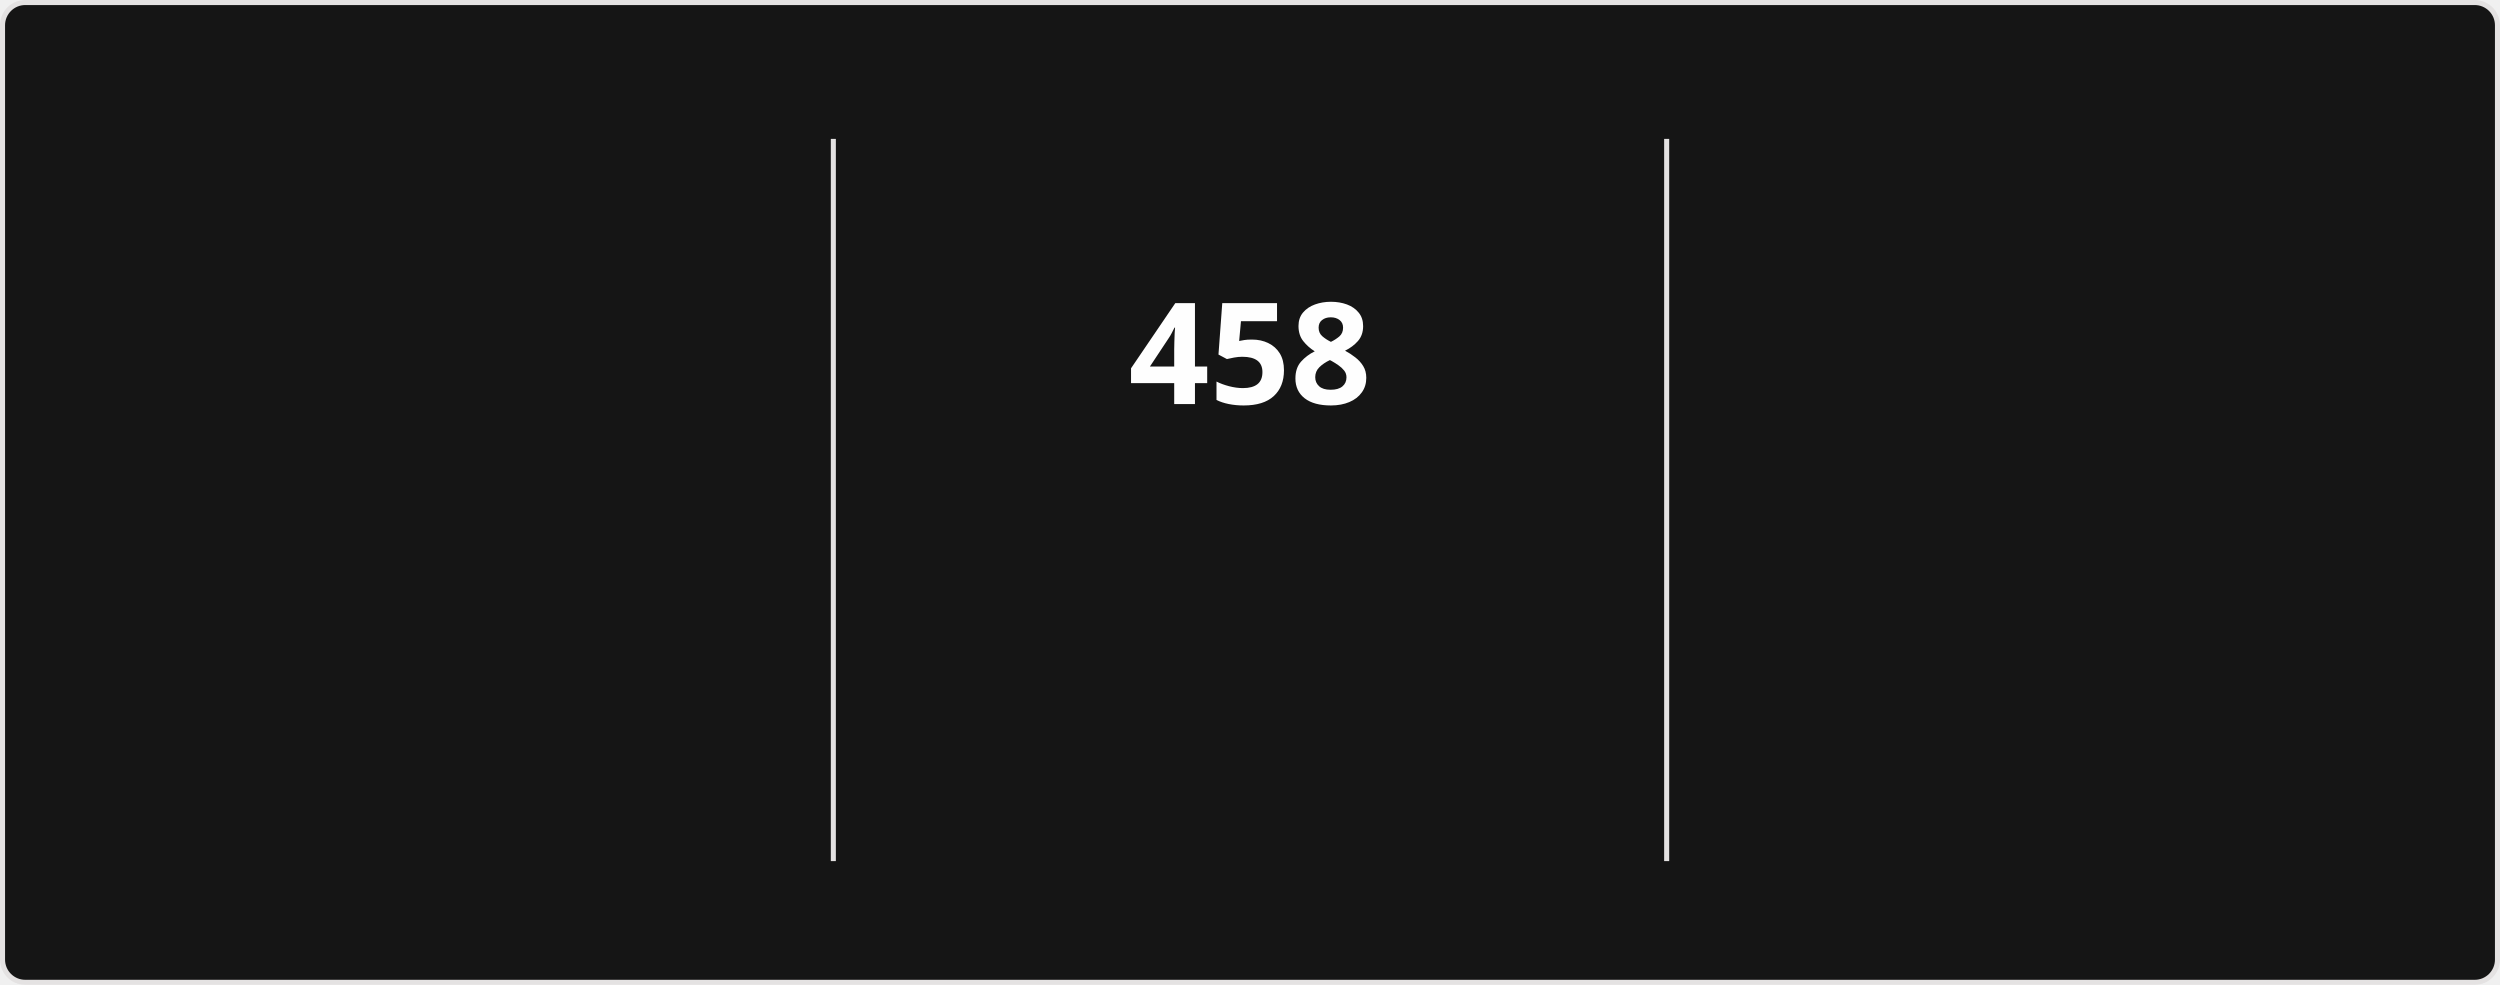
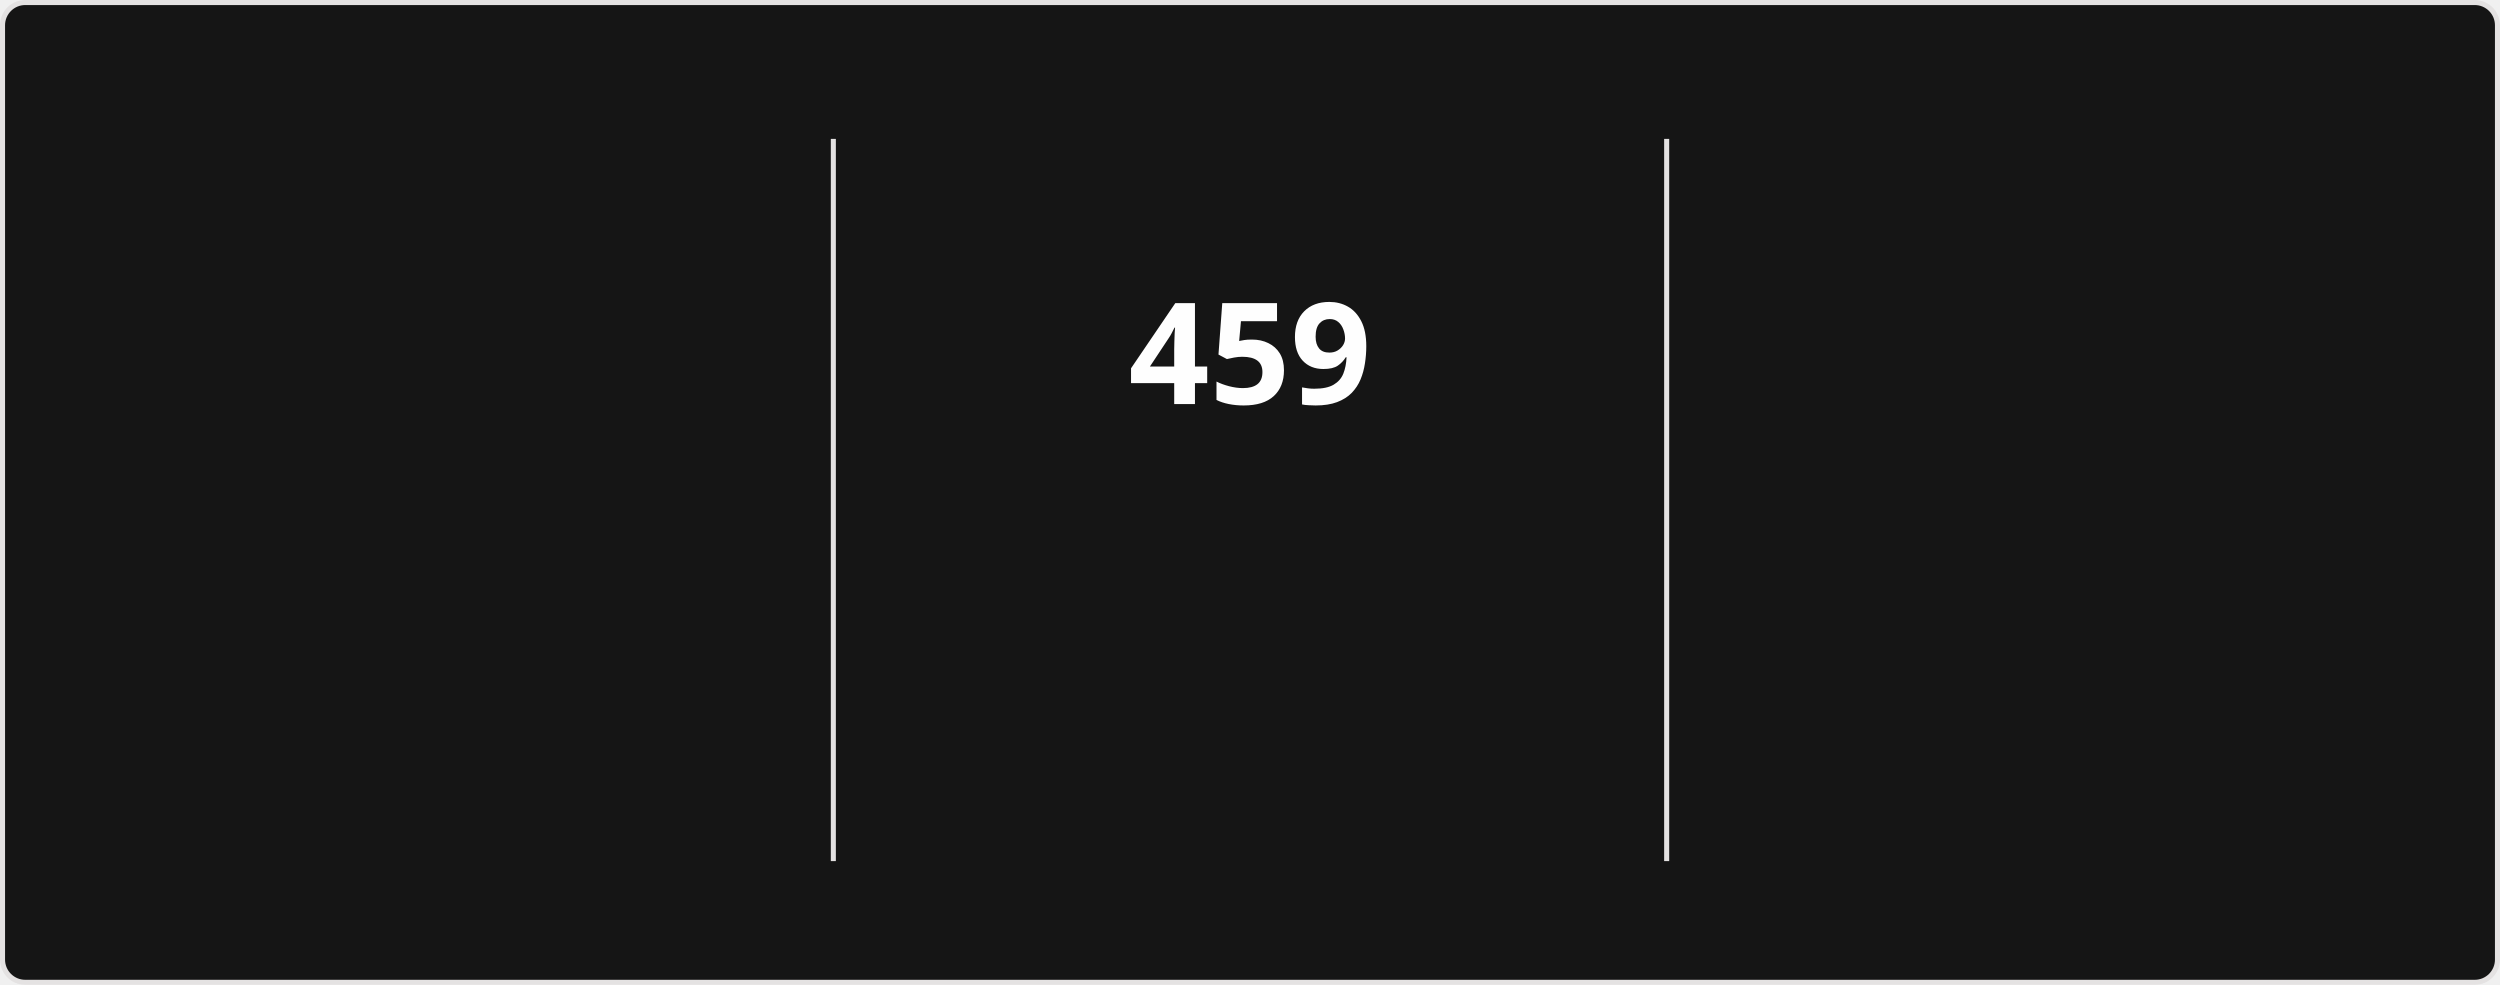
<svg xmlns="http://www.w3.org/2000/svg" style="isolation: isolate" viewBox="0 0 495 195" width="495px" height="195px" direction="ltr">
  <style>
            @keyframes currstreak {
                0% { font-size: 3px; opacity: 0.2; }
                80% { font-size: 34px; opacity: 1; }
                100% { font-size: 28px; opacity: 1; }
            }
            @keyframes fadein {
                0% { opacity: 0; }
                100% { opacity: 1; }
            }
        </style>
  <defs>
    <clipPath id="outer_rectangle">
      <rect width="495" height="195" rx="4.5" />
    </clipPath>
    <mask id="mask_out_ring_behind_fire">
      <rect width="495" height="195" fill="white" />
      <ellipse id="mask-ellipse" cx="247.5" cy="32" rx="13" ry="18" fill="black" />
    </mask>
  </defs>
  <g clip-path="url(#outer_rectangle)">
    <g style="isolation: isolate">
      <rect stroke="#E4E2E2" fill="#151515" rx="4.5" x="0.5" y="0.5" width="494" height="194" />
    </g>
    <g style="isolation: isolate">
      <line x1="165" y1="28" x2="165" y2="170" vector-effect="non-scaling-stroke" stroke-width="1" stroke="#E4E2E2" stroke-linejoin="miter" stroke-linecap="square" stroke-miterlimit="3" />
      <line x1="330" y1="28" x2="330" y2="170" vector-effect="non-scaling-stroke" stroke-width="1" stroke="#E4E2E2" stroke-linejoin="miter" stroke-linecap="square" stroke-miterlimit="3" />
    </g>
    <g style="isolation: isolate">
      <g transform="translate(82.5, 48)">
        <text x="0" y="32" stroke-width="0" text-anchor="middle" fill="#FEFEFE" stroke="none" font-family="&quot;Segoe UI&quot;, Ubuntu, sans-serif" font-weight="700" font-size="28px" font-style="normal" style="opacity: 0; animation: fadein 0.5s linear forwards 0.6s">
-                         17,751
+                         17,776
                    </text>
      </g>
      <g transform="translate(82.5, 84)">
        <text x="0" y="32" stroke-width="0" text-anchor="middle" fill="#FEFEFE" stroke="none" font-family="&quot;Segoe UI&quot;, Ubuntu, sans-serif" font-weight="400" font-size="14px" font-style="normal" style="opacity: 0; animation: fadein 0.5s linear forwards 0.7s">
                        Total Contributions
                    </text>
      </g>
      <g transform="translate(82.5, 114)">
        <text x="0" y="32" stroke-width="0" text-anchor="middle" fill="#9E9E9E" stroke="none" font-family="&quot;Segoe UI&quot;, Ubuntu, sans-serif" font-weight="400" font-size="12px" font-style="normal" style="opacity: 0; animation: fadein 0.5s linear forwards 0.8s">
                        Aug 13, 2023 - Present
                    </text>
      </g>
    </g>
    <g style="isolation: isolate">
      <g transform="translate(247.5, 48)">
        <text x="0" y="32" stroke-width="0" text-anchor="middle" fill="#FEFEFE" stroke="none" font-family="&quot;Segoe UI&quot;, Ubuntu, sans-serif" font-weight="700" font-size="28px" font-style="normal" style="animation: currstreak 0.6s linear forwards">
-                         458
+                         459
                    </text>
      </g>
      <g transform="translate(247.5, 108)">
        <text x="0" y="32" stroke-width="0" text-anchor="middle" fill="#FB8C00" stroke="none" font-family="&quot;Segoe UI&quot;, Ubuntu, sans-serif" font-weight="700" font-size="14px" font-style="normal" style="opacity: 0; animation: fadein 0.5s linear forwards 0.9s">
                        Current Streak
                    </text>
      </g>
      <g transform="translate(247.5, 145)">
        <text x="0" y="21" stroke-width="0" text-anchor="middle" fill="#9E9E9E" stroke="none" font-family="&quot;Segoe UI&quot;, Ubuntu, sans-serif" font-weight="400" font-size="12px" font-style="normal" style="opacity: 0; animation: fadein 0.5s linear forwards 0.9s">
-                         Jul 15, 2025 - Oct 15
+                         Jul 15, 2025 - Oct 16
                    </text>
      </g>
      <g mask="url(#mask_out_ring_behind_fire)">
        <circle cx="247.5" cy="71" r="40" fill="none" stroke="#FB8C00" stroke-width="5" style="opacity: 0; animation: fadein 0.5s linear forwards 0.4s" />
      </g>
      <g transform="translate(247.5, 19.5)" stroke-opacity="0" style="opacity: 0; animation: fadein 0.5s linear forwards 0.6s">
        <path d="M -12 -0.5 L 15 -0.5 L 15 23.5 L -12 23.5 L -12 -0.5 Z" fill="none" />
        <path d="M 1.5 0.67 C 1.5 0.67 2.24 3.32 2.24 5.47 C 2.24 7.53 0.89 9.2 -1.17 9.2 C -3.23 9.2 -4.79 7.53 -4.79 5.47 L -4.76 5.11 C -6.78 7.51 -8 10.62 -8 13.99 C -8 18.41 -4.42 22 0 22 C 4.42 22 8 18.41 8 13.99 C 8 8.6 5.41 3.79 1.5 0.67 Z M -0.29 19 C -2.07 19 -3.51 17.6 -3.51 15.86 C -3.51 14.24 -2.46 13.1 -0.7 12.74 C 1.07 12.38 2.9 11.53 3.92 10.16 C 4.31 11.45 4.51 12.81 4.51 14.2 C 4.51 16.85 2.36 19 -0.29 19 Z" fill="#FB8C00" stroke-opacity="0" />
      </g>
    </g>
    <g style="isolation: isolate">
      <g transform="translate(412.5, 48)">
        <text x="0" y="32" stroke-width="0" text-anchor="middle" fill="#FEFEFE" stroke="none" font-family="&quot;Segoe UI&quot;, Ubuntu, sans-serif" font-weight="700" font-size="28px" font-style="normal" style="opacity: 0; animation: fadein 0.5s linear forwards 1.2s">
-                         458
+                         459
                    </text>
      </g>
      <g transform="translate(412.5, 84)">
        <text x="0" y="32" stroke-width="0" text-anchor="middle" fill="#FEFEFE" stroke="none" font-family="&quot;Segoe UI&quot;, Ubuntu, sans-serif" font-weight="400" font-size="14px" font-style="normal" style="opacity: 0; animation: fadein 0.5s linear forwards 1.3s">
                        Longest Streak
                    </text>
      </g>
      <g transform="translate(412.5, 114)">
        <text x="0" y="32" stroke-width="0" text-anchor="middle" fill="#9E9E9E" stroke="none" font-family="&quot;Segoe UI&quot;, Ubuntu, sans-serif" font-weight="400" font-size="12px" font-style="normal" style="opacity: 0; animation: fadein 0.5s linear forwards 1.4s">
-                         Jul 15, 2025 - Oct 15
+                         Jul 15, 2025 - Oct 16
                    </text>
      </g>
    </g>
  </g>
</svg>
